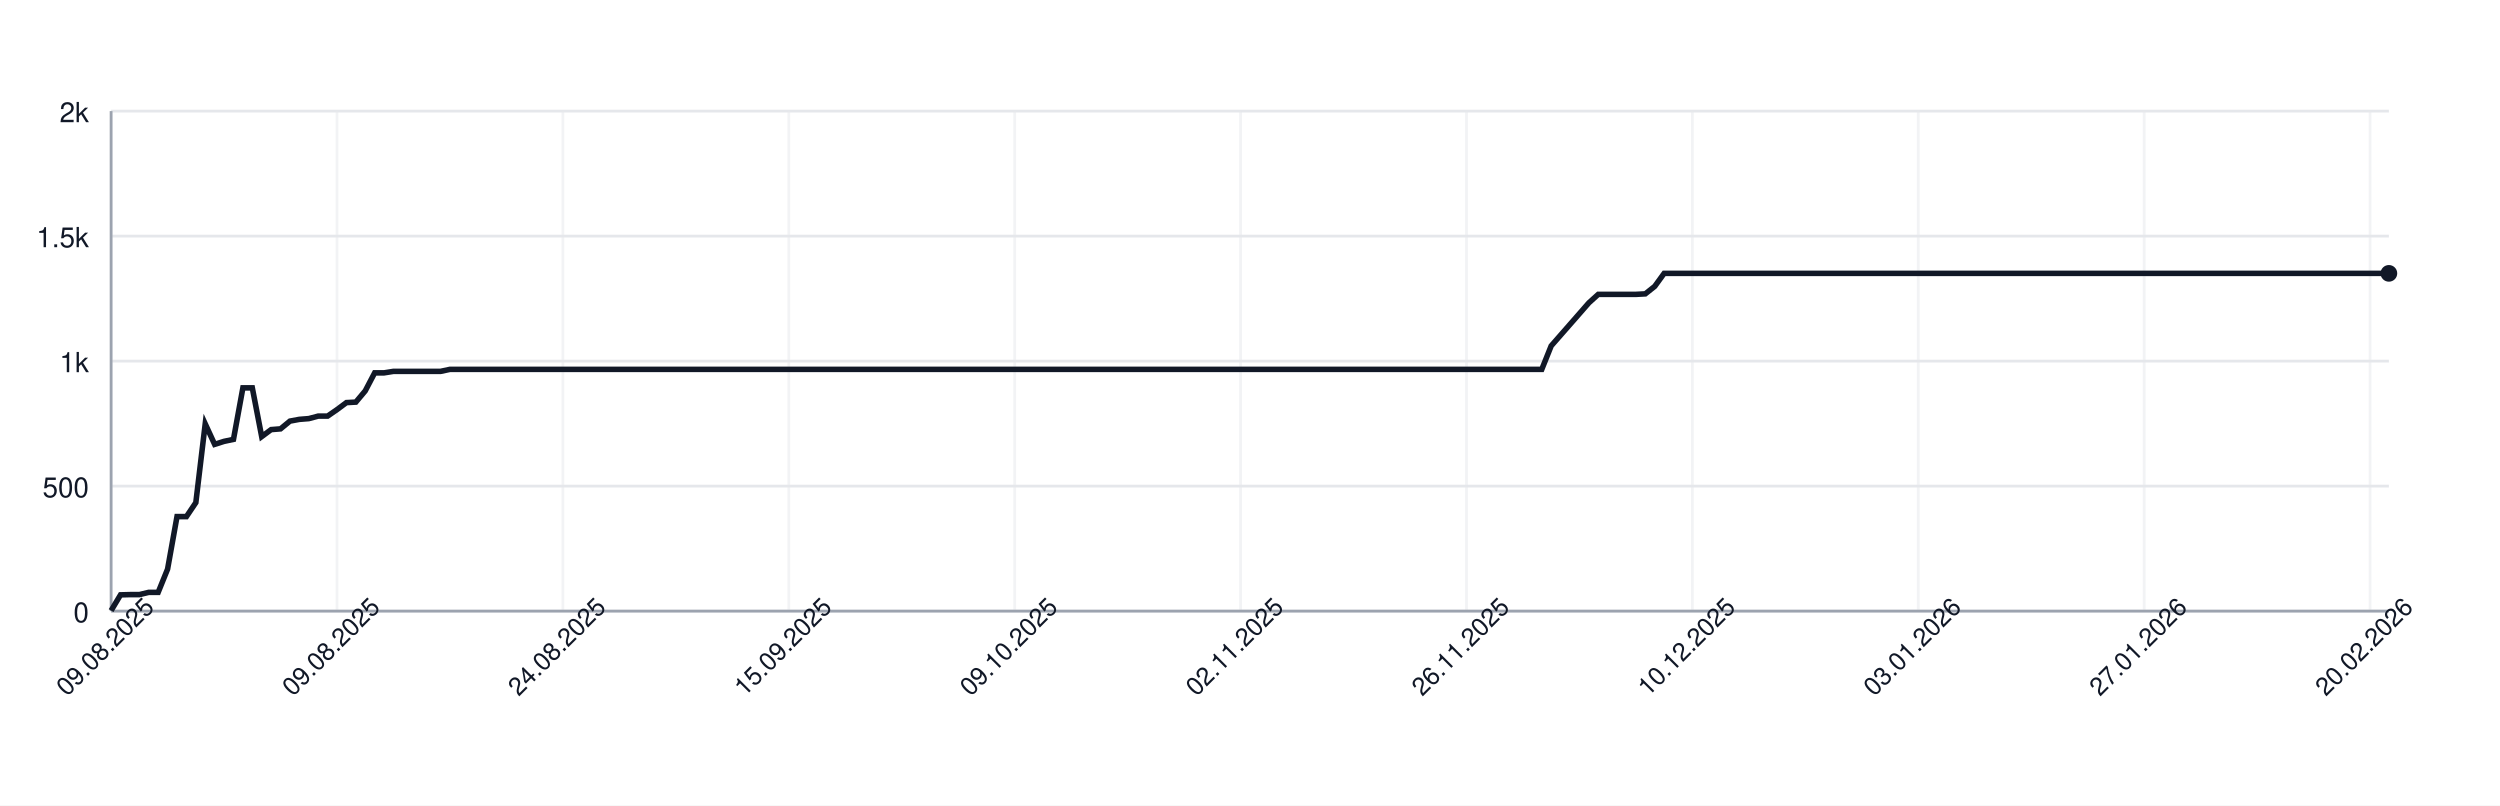
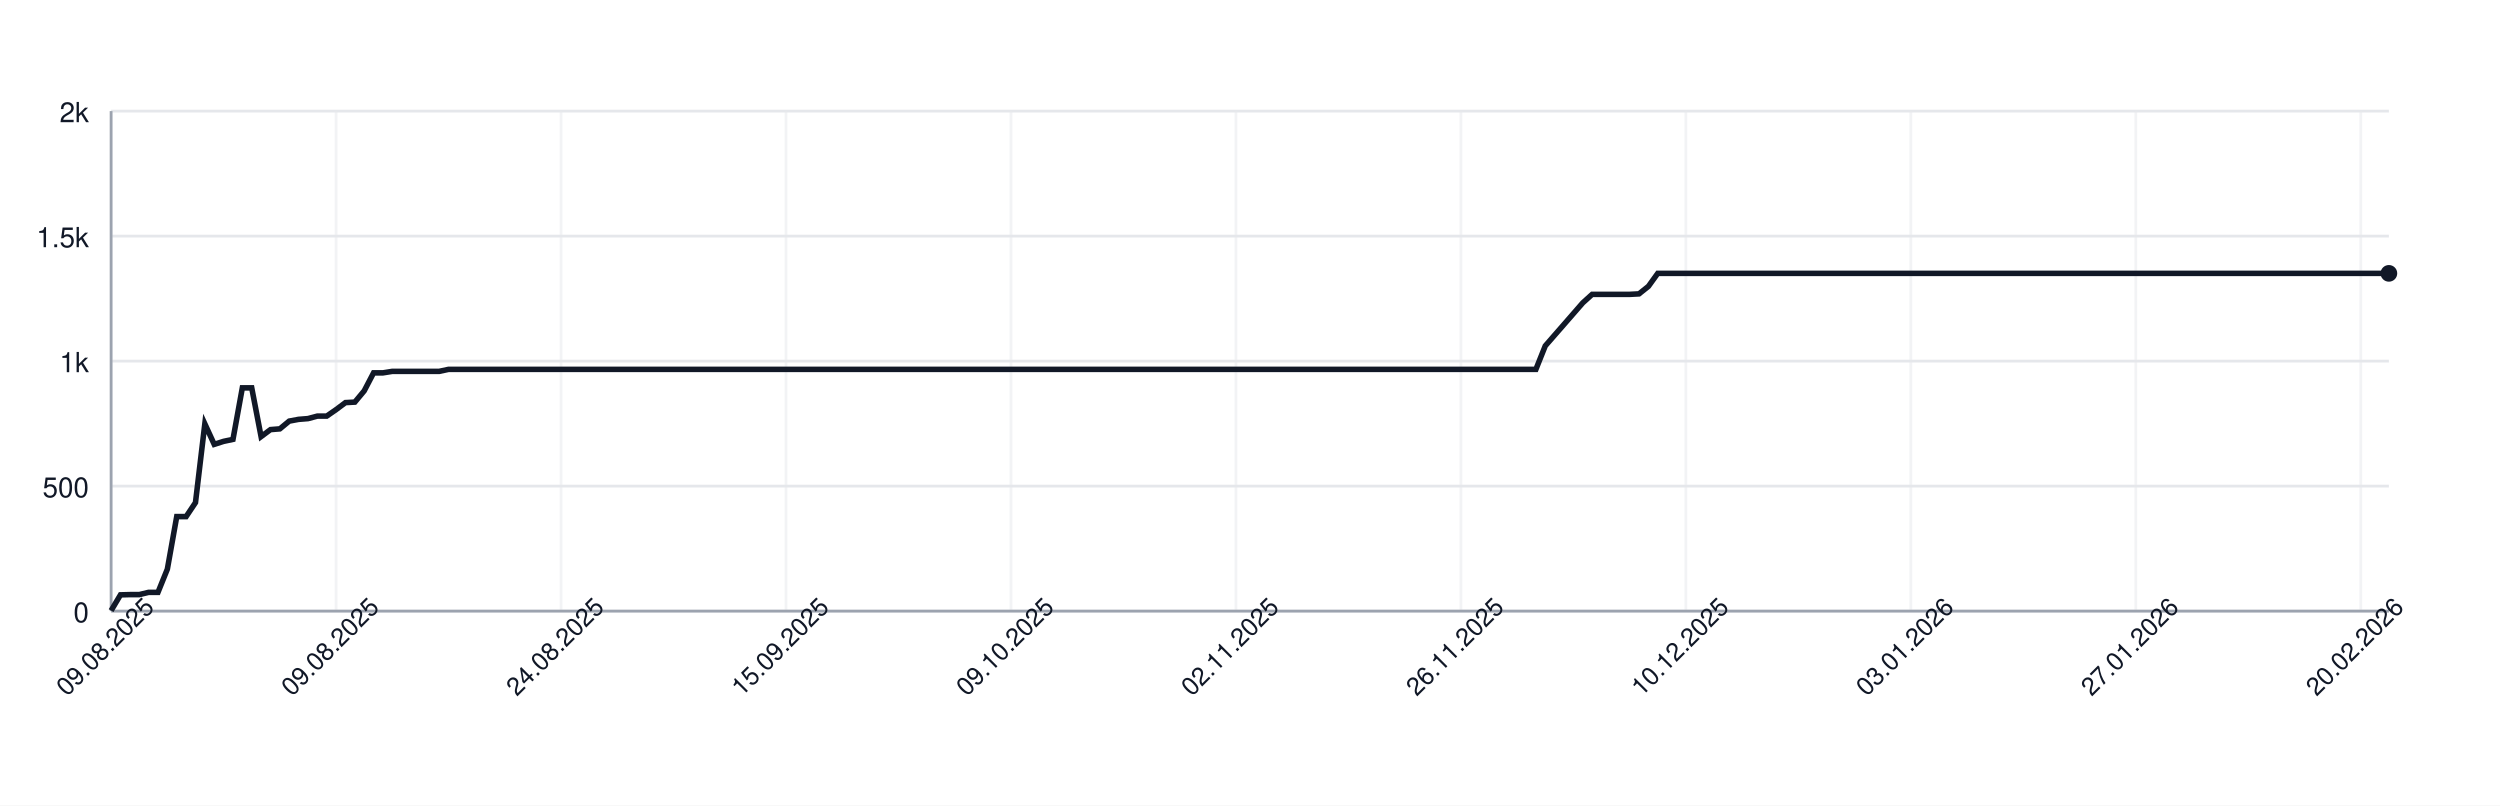
<svg xmlns="http://www.w3.org/2000/svg" width="900" height="290" style="font-family: -apple-system, BlinkMacSystemFont, 'Segoe UI', Helvetica, Arial, sans-serif;">
  <rect width="100%" height="100%" fill="white" />
  <g>
    <line x1="40" y1="220.00" x2="860" y2="220.00" stroke="#e5e7eb" />
    <text x="32" y="224.00" font-size="10" fill="#111827" text-anchor="end">0</text>
    <line x1="40" y1="175.00" x2="860" y2="175.00" stroke="#e5e7eb" />
    <text x="32" y="179.00" font-size="10" fill="#111827" text-anchor="end">500</text>
    <line x1="40" y1="130.00" x2="860" y2="130.00" stroke="#e5e7eb" />
    <text x="32" y="134.00" font-size="10" fill="#111827" text-anchor="end">1k</text>
    <line x1="40" y1="85.00" x2="860" y2="85.00" stroke="#e5e7eb" />
    <text x="32" y="89.00" font-size="10" fill="#111827" text-anchor="end">1.5k</text>
    <line x1="40" y1="40.00" x2="860" y2="40.00" stroke="#e5e7eb" />
    <text x="32" y="44.00" font-size="10" fill="#111827" text-anchor="end">2k</text>
    <line x1="40.00" y1="40" x2="40.00" y2="220" stroke="#e5e7eb" opacity="0.5" />
-     <line x1="121.32" y1="40" x2="121.32" y2="220" stroke="#e5e7eb" opacity="0.5" />
-     <line x1="202.64" y1="40" x2="202.64" y2="220" stroke="#e5e7eb" opacity="0.5" />
-     <line x1="283.97" y1="40" x2="283.97" y2="220" stroke="#e5e7eb" opacity="0.5" />
-     <line x1="365.29" y1="40" x2="365.29" y2="220" stroke="#e5e7eb" opacity="0.5" />
-     <line x1="446.61" y1="40" x2="446.61" y2="220" stroke="#e5e7eb" opacity="0.5" />
-     <line x1="527.93" y1="40" x2="527.93" y2="220" stroke="#e5e7eb" opacity="0.5" />
-     <line x1="609.26" y1="40" x2="609.26" y2="220" stroke="#e5e7eb" opacity="0.5" />
-     <line x1="690.58" y1="40" x2="690.58" y2="220" stroke="#e5e7eb" opacity="0.5" />
-     <line x1="771.90" y1="40" x2="771.90" y2="220" stroke="#e5e7eb" opacity="0.5" />
-     <line x1="853.22" y1="40" x2="853.22" y2="220" stroke="#e5e7eb" opacity="0.5" />
+     <line x1="120.99" y1="40" x2="120.99" y2="220" stroke="#e5e7eb" opacity="0.5" />
+     <line x1="201.98" y1="40" x2="201.98" y2="220" stroke="#e5e7eb" opacity="0.5" />
+     <line x1="282.96" y1="40" x2="282.96" y2="220" stroke="#e5e7eb" opacity="0.5" />
+     <line x1="363.95" y1="40" x2="363.95" y2="220" stroke="#e5e7eb" opacity="0.5" />
+     <line x1="444.94" y1="40" x2="444.94" y2="220" stroke="#e5e7eb" opacity="0.5" />
+     <line x1="525.93" y1="40" x2="525.93" y2="220" stroke="#e5e7eb" opacity="0.5" />
+     <line x1="606.91" y1="40" x2="606.91" y2="220" stroke="#e5e7eb" opacity="0.5" />
+     <line x1="687.90" y1="40" x2="687.90" y2="220" stroke="#e5e7eb" opacity="0.5" />
+     <line x1="768.89" y1="40" x2="768.89" y2="220" stroke="#e5e7eb" opacity="0.5" />
+     <line x1="849.88" y1="40" x2="849.88" y2="220" stroke="#e5e7eb" opacity="0.5" />
    <line x1="40" y1="220" x2="860" y2="220" stroke="#9ca3af" />
    <line x1="40" y1="40" x2="40" y2="220" stroke="#9ca3af" />
-     <path d="M 40.00 219.82 L 43.39 214.15 L 46.78 214.06 L 50.17 214.06 L 53.55 213.25 L 56.94 213.25 L 60.33 204.88 L 63.72 185.98 L 67.11 185.98 L 70.50 180.94 L 73.88 152.59 L 77.27 159.97 L 80.66 158.89 L 84.05 158.17 L 87.44 139.63 L 90.83 139.63 L 94.21 157.18 L 97.60 154.66 L 100.99 154.39 L 104.38 151.60 L 107.77 150.97 L 111.16 150.70 L 114.55 149.80 L 117.93 149.80 L 121.32 147.46 L 124.71 144.94 L 128.10 144.76 L 131.49 140.71 L 134.88 134.23 L 138.26 134.23 L 141.65 133.69 L 145.04 133.69 L 148.43 133.69 L 151.82 133.69 L 155.21 133.69 L 158.60 133.69 L 161.98 132.97 L 165.37 132.97 L 168.76 132.97 L 172.15 132.97 L 175.54 132.97 L 178.93 132.97 L 182.31 132.97 L 185.70 132.97 L 189.09 132.97 L 192.48 132.97 L 195.87 132.97 L 199.26 132.97 L 202.64 132.97 L 206.03 132.97 L 209.42 132.97 L 212.81 132.97 L 216.20 132.97 L 219.59 132.97 L 222.98 132.97 L 226.36 132.97 L 229.75 132.97 L 233.14 132.97 L 236.53 132.97 L 239.92 132.97 L 243.31 132.97 L 246.69 132.97 L 250.08 132.97 L 253.47 132.97 L 256.86 132.97 L 260.25 132.97 L 263.64 132.97 L 267.02 132.97 L 270.41 132.97 L 273.80 132.97 L 277.19 132.97 L 280.58 132.97 L 283.97 132.97 L 287.36 132.97 L 290.74 132.97 L 294.13 132.97 L 297.52 132.97 L 300.91 132.97 L 304.30 132.97 L 307.69 132.97 L 311.07 132.97 L 314.46 132.97 L 317.85 132.97 L 321.24 132.97 L 324.63 132.97 L 328.02 132.97 L 331.40 132.97 L 334.79 132.97 L 338.18 132.97 L 341.57 132.97 L 344.96 132.97 L 348.35 132.97 L 351.74 132.97 L 355.12 132.97 L 358.51 132.97 L 361.90 132.97 L 365.29 132.97 L 368.68 132.97 L 372.07 132.97 L 375.45 132.97 L 378.84 132.97 L 382.23 132.97 L 385.62 132.97 L 389.01 132.97 L 392.40 132.97 L 395.79 132.97 L 399.17 132.97 L 402.56 132.97 L 405.95 132.97 L 409.34 132.97 L 412.73 132.97 L 416.12 132.97 L 419.50 132.97 L 422.89 132.97 L 426.28 132.97 L 429.67 132.97 L 433.06 132.97 L 436.45 132.97 L 439.83 132.97 L 443.22 132.97 L 446.61 132.97 L 450.00 132.97 L 453.39 132.97 L 456.78 132.97 L 460.17 132.97 L 463.55 132.97 L 466.94 132.97 L 470.33 132.97 L 473.72 132.97 L 477.11 132.97 L 480.50 132.97 L 483.88 132.97 L 487.27 132.97 L 490.66 132.97 L 494.05 132.97 L 497.44 132.97 L 500.83 132.97 L 504.21 132.97 L 507.60 132.97 L 510.99 132.97 L 514.38 132.97 L 517.77 132.97 L 521.16 132.97 L 524.55 132.97 L 527.93 132.97 L 531.32 132.97 L 534.71 132.97 L 538.10 132.97 L 541.49 132.97 L 544.88 132.97 L 548.26 132.97 L 551.65 132.97 L 555.04 132.97 L 558.43 124.51 L 561.82 120.64 L 565.21 116.77 L 568.60 112.90 L 571.98 109.03 L 575.37 105.97 L 578.76 105.97 L 582.15 105.97 L 585.54 105.97 L 588.93 105.97 L 592.31 105.79 L 595.70 103.09 L 599.09 98.41 L 602.48 98.41 L 605.87 98.41 L 609.26 98.41 L 612.64 98.41 L 616.03 98.41 L 619.42 98.41 L 622.81 98.41 L 626.20 98.41 L 629.59 98.41 L 632.98 98.41 L 636.36 98.41 L 639.75 98.41 L 643.14 98.41 L 646.53 98.41 L 649.92 98.41 L 653.31 98.41 L 656.69 98.41 L 660.08 98.41 L 663.47 98.41 L 666.86 98.41 L 670.25 98.41 L 673.64 98.41 L 677.02 98.41 L 680.41 98.41 L 683.80 98.41 L 687.19 98.41 L 690.58 98.41 L 693.97 98.41 L 697.36 98.41 L 700.74 98.41 L 704.13 98.41 L 707.52 98.41 L 710.91 98.41 L 714.30 98.41 L 717.69 98.41 L 721.07 98.41 L 724.46 98.41 L 727.85 98.41 L 731.24 98.41 L 734.63 98.41 L 738.02 98.41 L 741.40 98.41 L 744.79 98.41 L 748.18 98.41 L 751.57 98.41 L 754.96 98.41 L 758.35 98.41 L 761.74 98.41 L 765.12 98.41 L 768.51 98.41 L 771.90 98.41 L 775.29 98.41 L 778.68 98.41 L 782.07 98.41 L 785.45 98.41 L 788.84 98.41 L 792.23 98.41 L 795.62 98.41 L 799.01 98.41 L 802.40 98.41 L 805.79 98.41 L 809.17 98.41 L 812.56 98.41 L 815.95 98.41 L 819.34 98.41 L 822.73 98.41 L 826.12 98.41 L 829.50 98.41 L 832.89 98.41 L 836.28 98.41 L 839.67 98.41 L 843.06 98.41 L 846.45 98.41 L 849.83 98.41 L 853.22 98.41 L 856.61 98.41 L 860.00 98.41" fill="none" stroke="#111827" stroke-width="2" />
+     <path d="M 40.00 219.82 L 43.37 214.15 L 46.75 214.06 L 50.12 214.06 L 53.50 213.25 L 56.87 213.25 L 60.25 204.88 L 63.62 185.98 L 67.00 185.98 L 70.37 180.94 L 73.74 152.59 L 77.12 159.97 L 80.49 158.89 L 83.87 158.17 L 87.24 139.63 L 90.62 139.63 L 93.99 157.18 L 97.37 154.66 L 100.74 154.39 L 104.12 151.60 L 107.49 150.97 L 110.86 150.70 L 114.24 149.80 L 117.61 149.80 L 120.99 147.46 L 124.36 144.94 L 127.74 144.76 L 131.11 140.71 L 134.49 134.23 L 137.86 134.23 L 141.23 133.69 L 144.61 133.69 L 147.98 133.69 L 151.36 133.69 L 154.73 133.69 L 158.11 133.69 L 161.48 132.97 L 164.86 132.97 L 168.23 132.97 L 171.60 132.97 L 174.98 132.97 L 178.35 132.97 L 181.73 132.97 L 185.10 132.97 L 188.48 132.97 L 191.85 132.97 L 195.23 132.97 L 198.60 132.97 L 201.98 132.97 L 205.35 132.97 L 208.72 132.97 L 212.10 132.97 L 215.47 132.97 L 218.85 132.97 L 222.22 132.97 L 225.60 132.97 L 228.97 132.97 L 232.35 132.97 L 235.72 132.97 L 239.09 132.97 L 242.47 132.97 L 245.84 132.97 L 249.22 132.97 L 252.59 132.97 L 255.97 132.97 L 259.34 132.97 L 262.72 132.97 L 266.09 132.97 L 269.47 132.97 L 272.84 132.97 L 276.21 132.97 L 279.59 132.97 L 282.96 132.97 L 286.34 132.97 L 289.71 132.97 L 293.09 132.97 L 296.46 132.97 L 299.84 132.97 L 303.21 132.97 L 306.58 132.97 L 309.96 132.97 L 313.33 132.97 L 316.71 132.97 L 320.08 132.97 L 323.46 132.97 L 326.83 132.97 L 330.21 132.97 L 333.58 132.97 L 336.95 132.97 L 340.33 132.97 L 343.70 132.97 L 347.08 132.97 L 350.45 132.97 L 353.83 132.97 L 357.20 132.97 L 360.58 132.97 L 363.95 132.97 L 367.33 132.97 L 370.70 132.97 L 374.07 132.97 L 377.45 132.97 L 380.82 132.97 L 384.20 132.97 L 387.57 132.97 L 390.95 132.97 L 394.32 132.97 L 397.70 132.97 L 401.07 132.97 L 404.44 132.97 L 407.82 132.97 L 411.19 132.97 L 414.57 132.97 L 417.94 132.97 L 421.32 132.97 L 424.69 132.97 L 428.07 132.97 L 431.44 132.97 L 434.81 132.97 L 438.19 132.97 L 441.56 132.97 L 444.94 132.97 L 448.31 132.97 L 451.69 132.97 L 455.06 132.97 L 458.44 132.97 L 461.81 132.97 L 465.19 132.97 L 468.56 132.97 L 471.93 132.97 L 475.31 132.97 L 478.68 132.97 L 482.06 132.97 L 485.43 132.97 L 488.81 132.97 L 492.18 132.97 L 495.56 132.97 L 498.93 132.97 L 502.30 132.97 L 505.68 132.97 L 509.05 132.97 L 512.43 132.97 L 515.80 132.97 L 519.18 132.97 L 522.55 132.97 L 525.93 132.97 L 529.30 132.97 L 532.67 132.97 L 536.05 132.97 L 539.42 132.97 L 542.80 132.97 L 546.17 132.97 L 549.55 132.97 L 552.92 132.97 L 556.30 124.51 L 559.67 120.64 L 563.05 116.77 L 566.42 112.90 L 569.79 109.03 L 573.17 105.97 L 576.54 105.97 L 579.92 105.97 L 583.29 105.97 L 586.67 105.97 L 590.04 105.79 L 593.42 103.09 L 596.79 98.41 L 600.16 98.41 L 603.54 98.41 L 606.91 98.41 L 610.29 98.41 L 613.66 98.41 L 617.04 98.41 L 620.41 98.41 L 623.79 98.41 L 627.16 98.41 L 630.53 98.41 L 633.91 98.41 L 637.28 98.41 L 640.66 98.41 L 644.03 98.41 L 647.41 98.41 L 650.78 98.41 L 654.16 98.41 L 657.53 98.41 L 660.91 98.41 L 664.28 98.41 L 667.65 98.41 L 671.03 98.41 L 674.40 98.41 L 677.78 98.41 L 681.15 98.41 L 684.53 98.41 L 687.90 98.41 L 691.28 98.41 L 694.65 98.41 L 698.02 98.41 L 701.40 98.41 L 704.77 98.41 L 708.15 98.41 L 711.52 98.41 L 714.90 98.41 L 718.27 98.41 L 721.65 98.41 L 725.02 98.41 L 728.40 98.41 L 731.77 98.41 L 735.14 98.41 L 738.52 98.41 L 741.89 98.41 L 745.27 98.41 L 748.64 98.41 L 752.02 98.41 L 755.39 98.41 L 758.77 98.41 L 762.14 98.41 L 765.51 98.41 L 768.89 98.41 L 772.26 98.41 L 775.64 98.41 L 779.01 98.41 L 782.39 98.41 L 785.76 98.41 L 789.14 98.41 L 792.51 98.41 L 795.88 98.41 L 799.26 98.41 L 802.63 98.41 L 806.01 98.41 L 809.38 98.41 L 812.76 98.41 L 816.13 98.41 L 819.51 98.41 L 822.88 98.41 L 826.26 98.41 L 829.63 98.41 L 833.00 98.41 L 836.38 98.41 L 839.75 98.41 L 843.13 98.41 L 846.50 98.41 L 849.88 98.41 L 853.25 98.41 L 856.63 98.41 L 860.00 98.41" fill="none" stroke="#111827" stroke-width="2" />
    <circle cx="860.00" cy="98.41" r="3" fill="#111827" />
    <text x="40.00" y="235.00" font-size="9" fill="#111827" text-anchor="middle" transform="rotate(-45 40.00 235.00)">09.08.2025</text>
-     <text x="121.32" y="235.00" font-size="9" fill="#111827" text-anchor="middle" transform="rotate(-45 121.32 235.00)">09.08.2025</text>
-     <text x="202.64" y="235.00" font-size="9" fill="#111827" text-anchor="middle" transform="rotate(-45 202.64 235.00)">24.08.2025</text>
-     <text x="283.97" y="235.00" font-size="9" fill="#111827" text-anchor="middle" transform="rotate(-45 283.97 235.00)">15.09.2025</text>
-     <text x="365.29" y="235.00" font-size="9" fill="#111827" text-anchor="middle" transform="rotate(-45 365.29 235.00)">09.10.2025</text>
-     <text x="446.61" y="235.00" font-size="9" fill="#111827" text-anchor="middle" transform="rotate(-45 446.61 235.00)">02.11.2025</text>
-     <text x="527.93" y="235.00" font-size="9" fill="#111827" text-anchor="middle" transform="rotate(-45 527.93 235.00)">26.11.2025</text>
-     <text x="609.26" y="235.00" font-size="9" fill="#111827" text-anchor="middle" transform="rotate(-45 609.26 235.00)">10.12.2025</text>
-     <text x="690.58" y="235.00" font-size="9" fill="#111827" text-anchor="middle" transform="rotate(-45 690.58 235.00)">03.01.2026</text>
-     <text x="771.90" y="235.00" font-size="9" fill="#111827" text-anchor="middle" transform="rotate(-45 771.90 235.00)">27.01.2026</text>
-     <text x="853.22" y="235.00" font-size="9" fill="#111827" text-anchor="middle" transform="rotate(-45 853.22 235.00)">20.02.2026</text>
+     <text x="120.99" y="235.00" font-size="9" fill="#111827" text-anchor="middle" transform="rotate(-45 120.99 235.00)">09.08.2025</text>
+     <text x="201.98" y="235.00" font-size="9" fill="#111827" text-anchor="middle" transform="rotate(-45 201.98 235.00)">24.08.2025</text>
+     <text x="282.96" y="235.00" font-size="9" fill="#111827" text-anchor="middle" transform="rotate(-45 282.96 235.00)">15.09.2025</text>
+     <text x="363.95" y="235.00" font-size="9" fill="#111827" text-anchor="middle" transform="rotate(-45 363.95 235.00)">09.10.2025</text>
+     <text x="444.94" y="235.00" font-size="9" fill="#111827" text-anchor="middle" transform="rotate(-45 444.94 235.00)">02.11.2025</text>
+     <text x="525.93" y="235.00" font-size="9" fill="#111827" text-anchor="middle" transform="rotate(-45 525.93 235.00)">26.11.2025</text>
+     <text x="606.91" y="235.00" font-size="9" fill="#111827" text-anchor="middle" transform="rotate(-45 606.91 235.00)">10.12.2025</text>
+     <text x="687.90" y="235.00" font-size="9" fill="#111827" text-anchor="middle" transform="rotate(-45 687.90 235.00)">03.01.2026</text>
+     <text x="768.89" y="235.00" font-size="9" fill="#111827" text-anchor="middle" transform="rotate(-45 768.89 235.00)">27.01.2026</text>
+     <text x="849.88" y="235.00" font-size="9" fill="#111827" text-anchor="middle" transform="rotate(-45 849.88 235.00)">20.02.2026</text>
  </g>
</svg>
